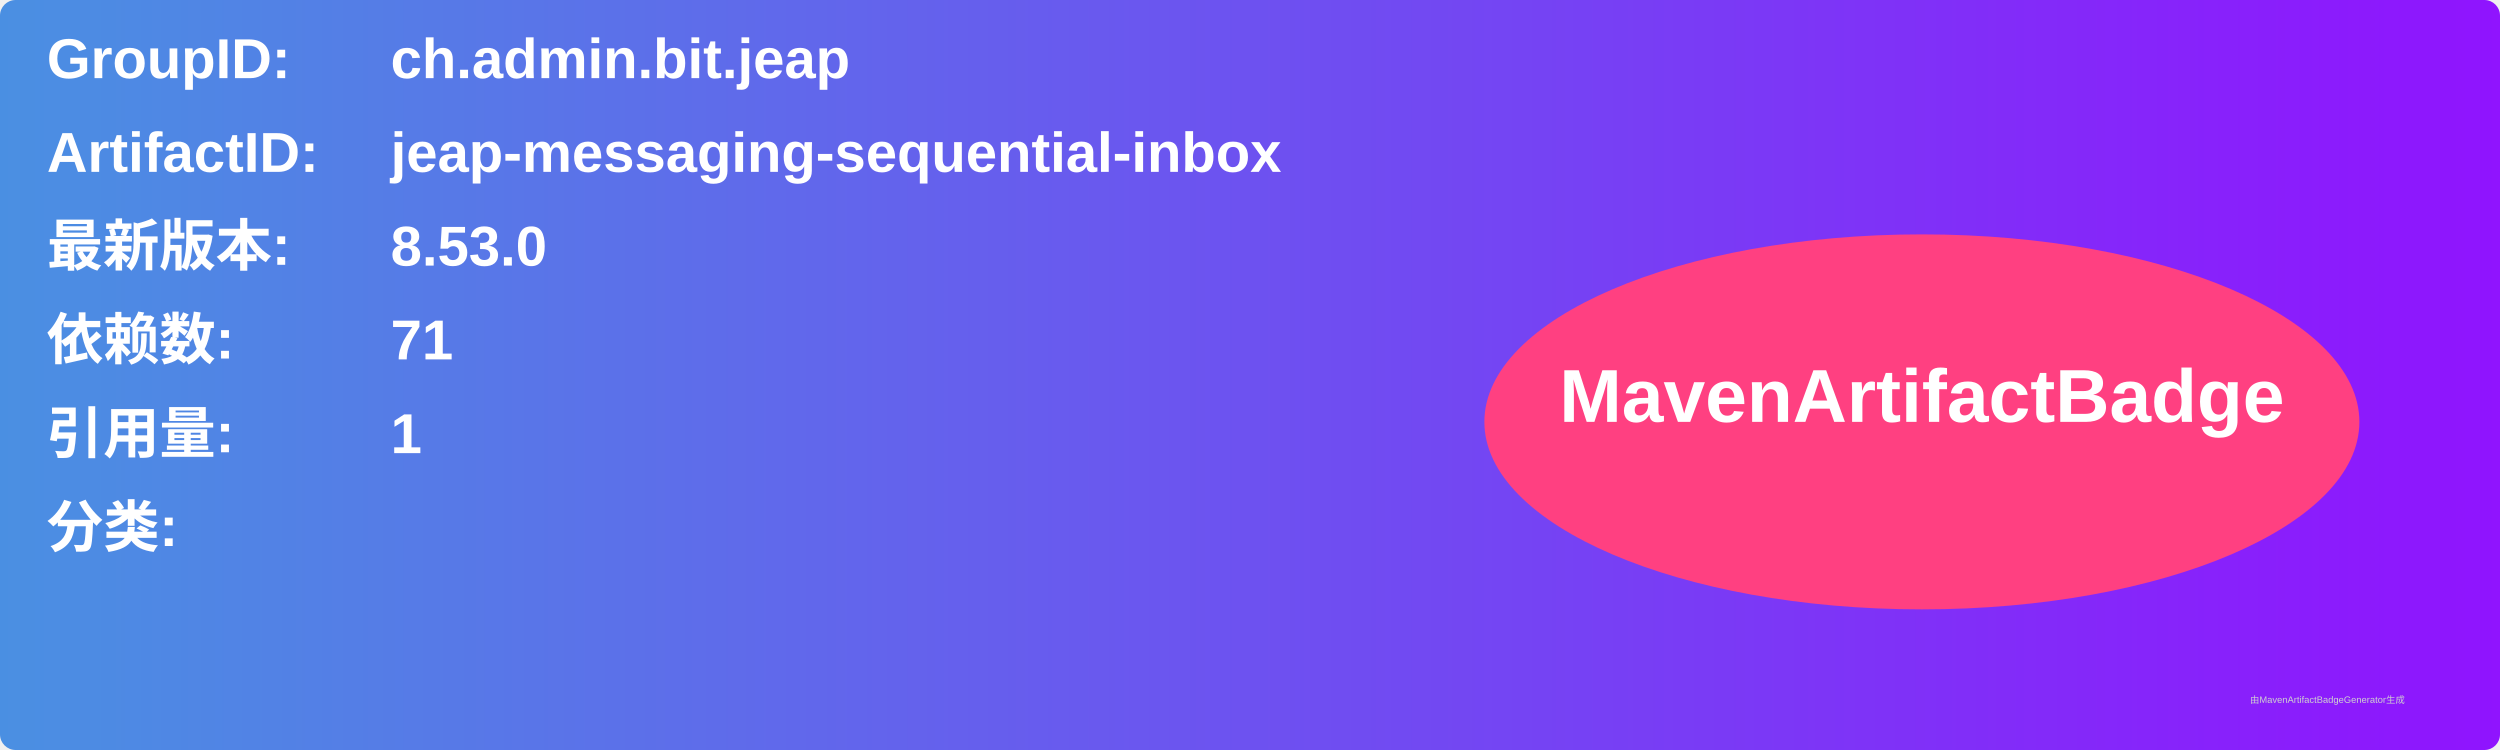
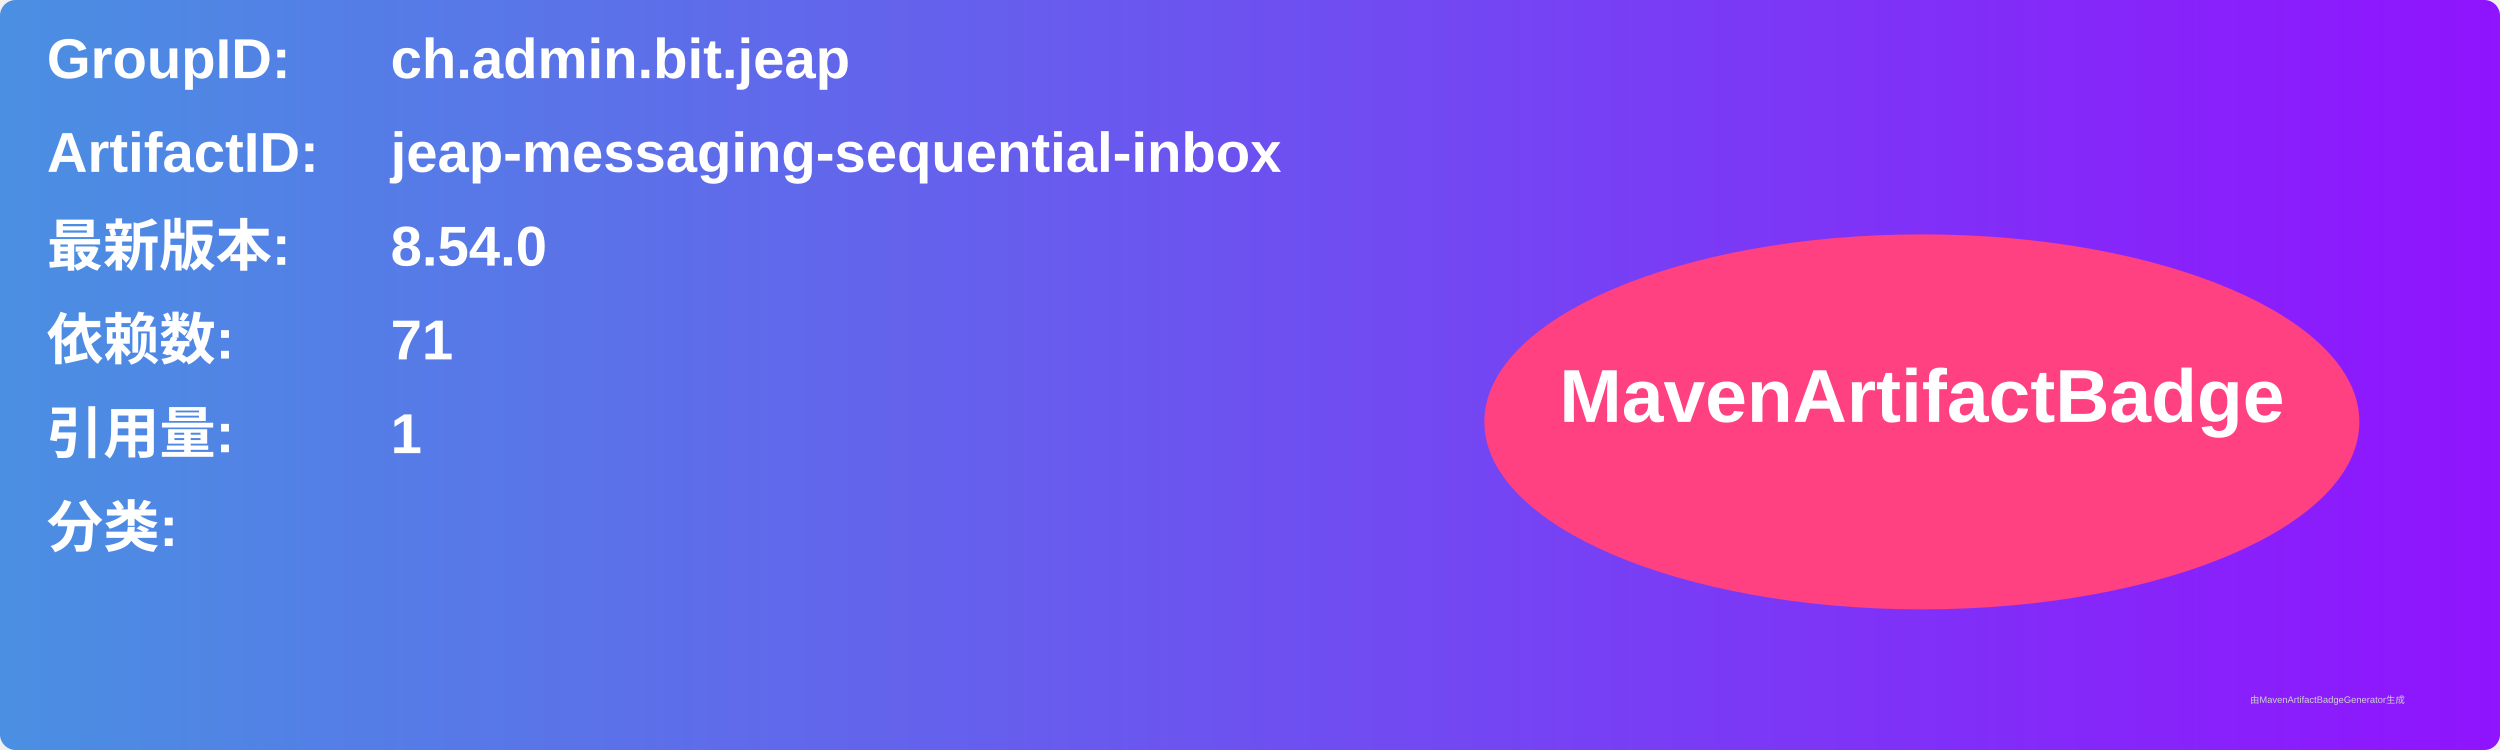
<svg xmlns="http://www.w3.org/2000/svg" width="800" height="240" viewBox="0 0 800 240">
  <linearGradient id="grad" x1="0%" y1="0%" x2="100%" y2="0%">
    <stop offset="0%" stop-color="#4a90e2" />
    <stop offset="100%" stop-color="#9013fe" />
  </linearGradient>
  <rect width="100%" height="100%" rx="5" ry="5" fill="url(#grad)" />
  <g transform="translate(15, 15)">
    <text x="0" y="10" font-family="Arial" font-size="18" fill="white" font-weight="bold" width="260">GroupID:</text>
    <text x="110" y="10" font-family="Arial" font-size="18" fill="white" font-weight="bold" width="460">ch.admin.bit.jeap</text>
    <text x="0" y="40" font-family="Arial" font-size="18" fill="white" font-weight="bold" width="260">ArtifactID:</text>
    <text x="110" y="40" font-family="Arial" font-size="18" fill="white" font-weight="bold" width="460">jeap-messaging-sequential-inbox</text>
    <text x="0" y="70" font-family="Arial" font-size="18" fill="white" font-weight="bold">最新版本:</text>
    <text x="110" y="70" font-family="Arial" font-size="18" fill="white" font-weight="bold">
-       <tspan font-weight="bold">8.53.0</tspan>
+       <tspan font-weight="bold">8.54.0</tspan>
    </text>
    <text x="0" y="100" font-family="Arial" font-size="18" fill="white" font-weight="bold">依赖数: </text>
    <text x="110" y="100" font-family="Arial" font-size="18" fill="white">
      <tspan font-weight="bold">71</tspan>
    </text>
    <text x="0" y="130" font-family="Arial" font-size="18" fill="white" font-weight="bold">引用量: </text>
    <text x="110" y="130" font-family="Arial" font-size="18" fill="white">
      <tspan font-weight="bold">1</tspan>
    </text>
    <text x="0" y="160" font-family="Arial" font-size="18" fill="white" font-weight="bold">分类:</text>
    <text x="10" y="190" font-family="Arial" font-size="10" fill="white">
      <tspan font-weight="bold" />
    </text>
    <ellipse cx="600" cy="120" rx="140" ry="60" fill="#ff4081" />
    <text x="600" y="120" text-anchor="middle" font-family="Arial" font-size="24" fill="white" font-weight="bold">MavenArtifactBadge</text>
  </g>
  <text x="720" y="225" font-family="Arial" font-size="3" fill="#d0d0d0">由MavenArtifactBadgeGenerator生成</text>
</svg>
